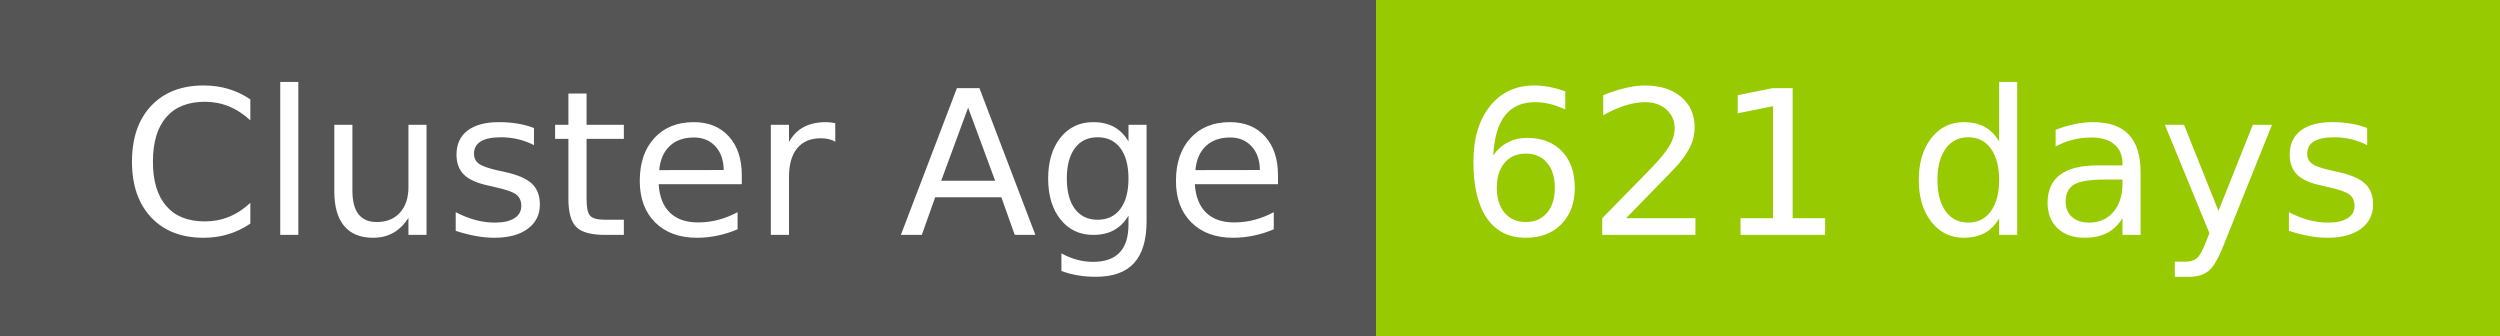
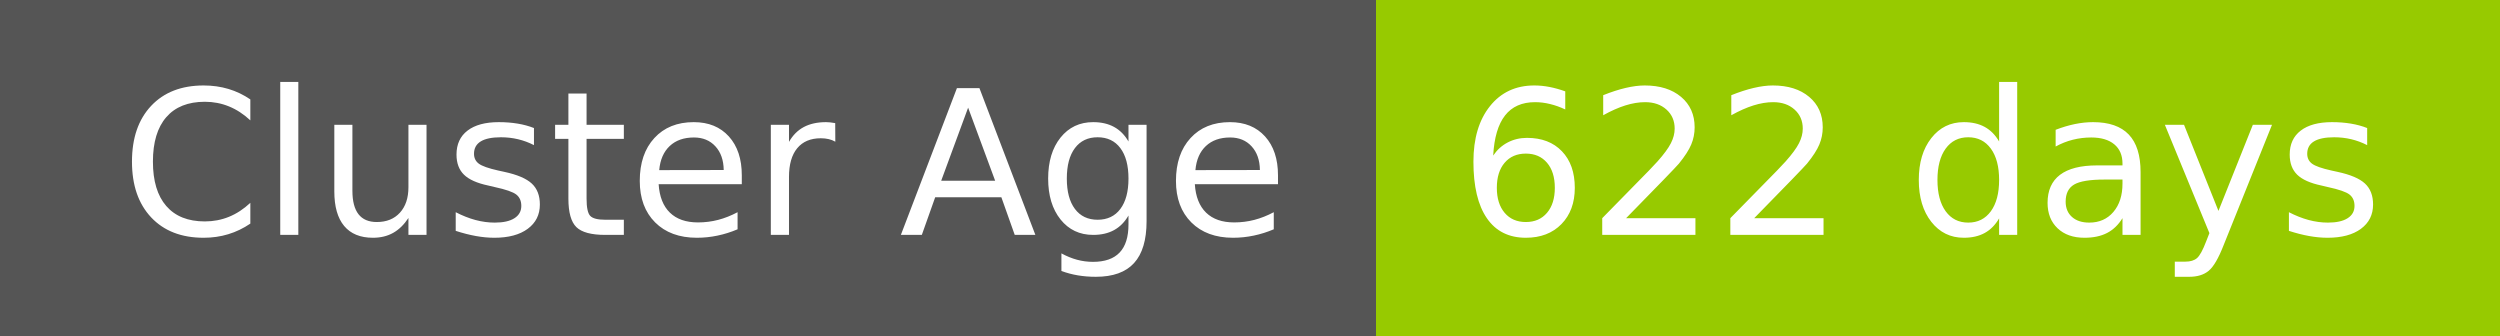
- <svg xmlns="http://www.w3.org/2000/svg" width="149" height="20" role="img" aria-label="Cluster Age: 621 days">
+ <svg xmlns="http://www.w3.org/2000/svg" width="149" height="20" role="img" aria-label="Cluster Age: 622 days">
  <g shape-rendering="crispEdges">
    <rect width="82" height="20" fill="#555" />
    <rect x="82" width="67" height="20" fill="#97ca00" />
  </g>
  <g fill="#fff" text-anchor="middle" font-family="Verdana,Geneva,DejaVu Sans,sans-serif" text-rendering="geometricPrecision" font-size="120">
    <text x="420" y="140" transform="scale(.1)" fill="#fff" textLength="694">Cluster Age</text>
-     <text x="1145" y="140" transform="scale(.1)" fill="#fff" textLength="551">621 days</text>
+     <text x="1145" y="140" transform="scale(.1)" fill="#fff" textLength="551">622 days</text>
  </g>
</svg>
